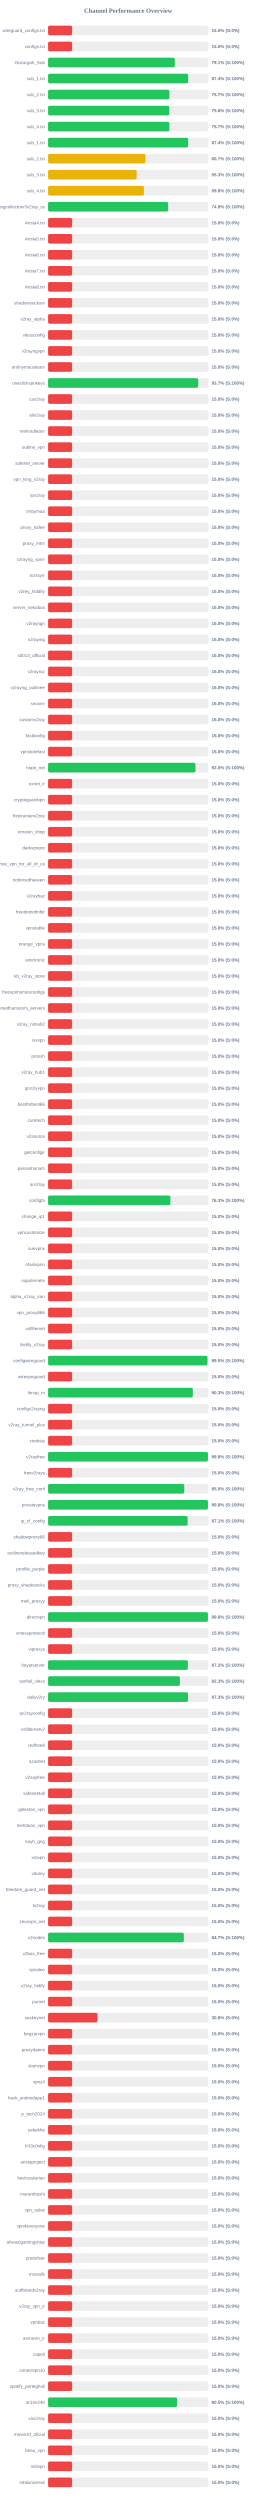
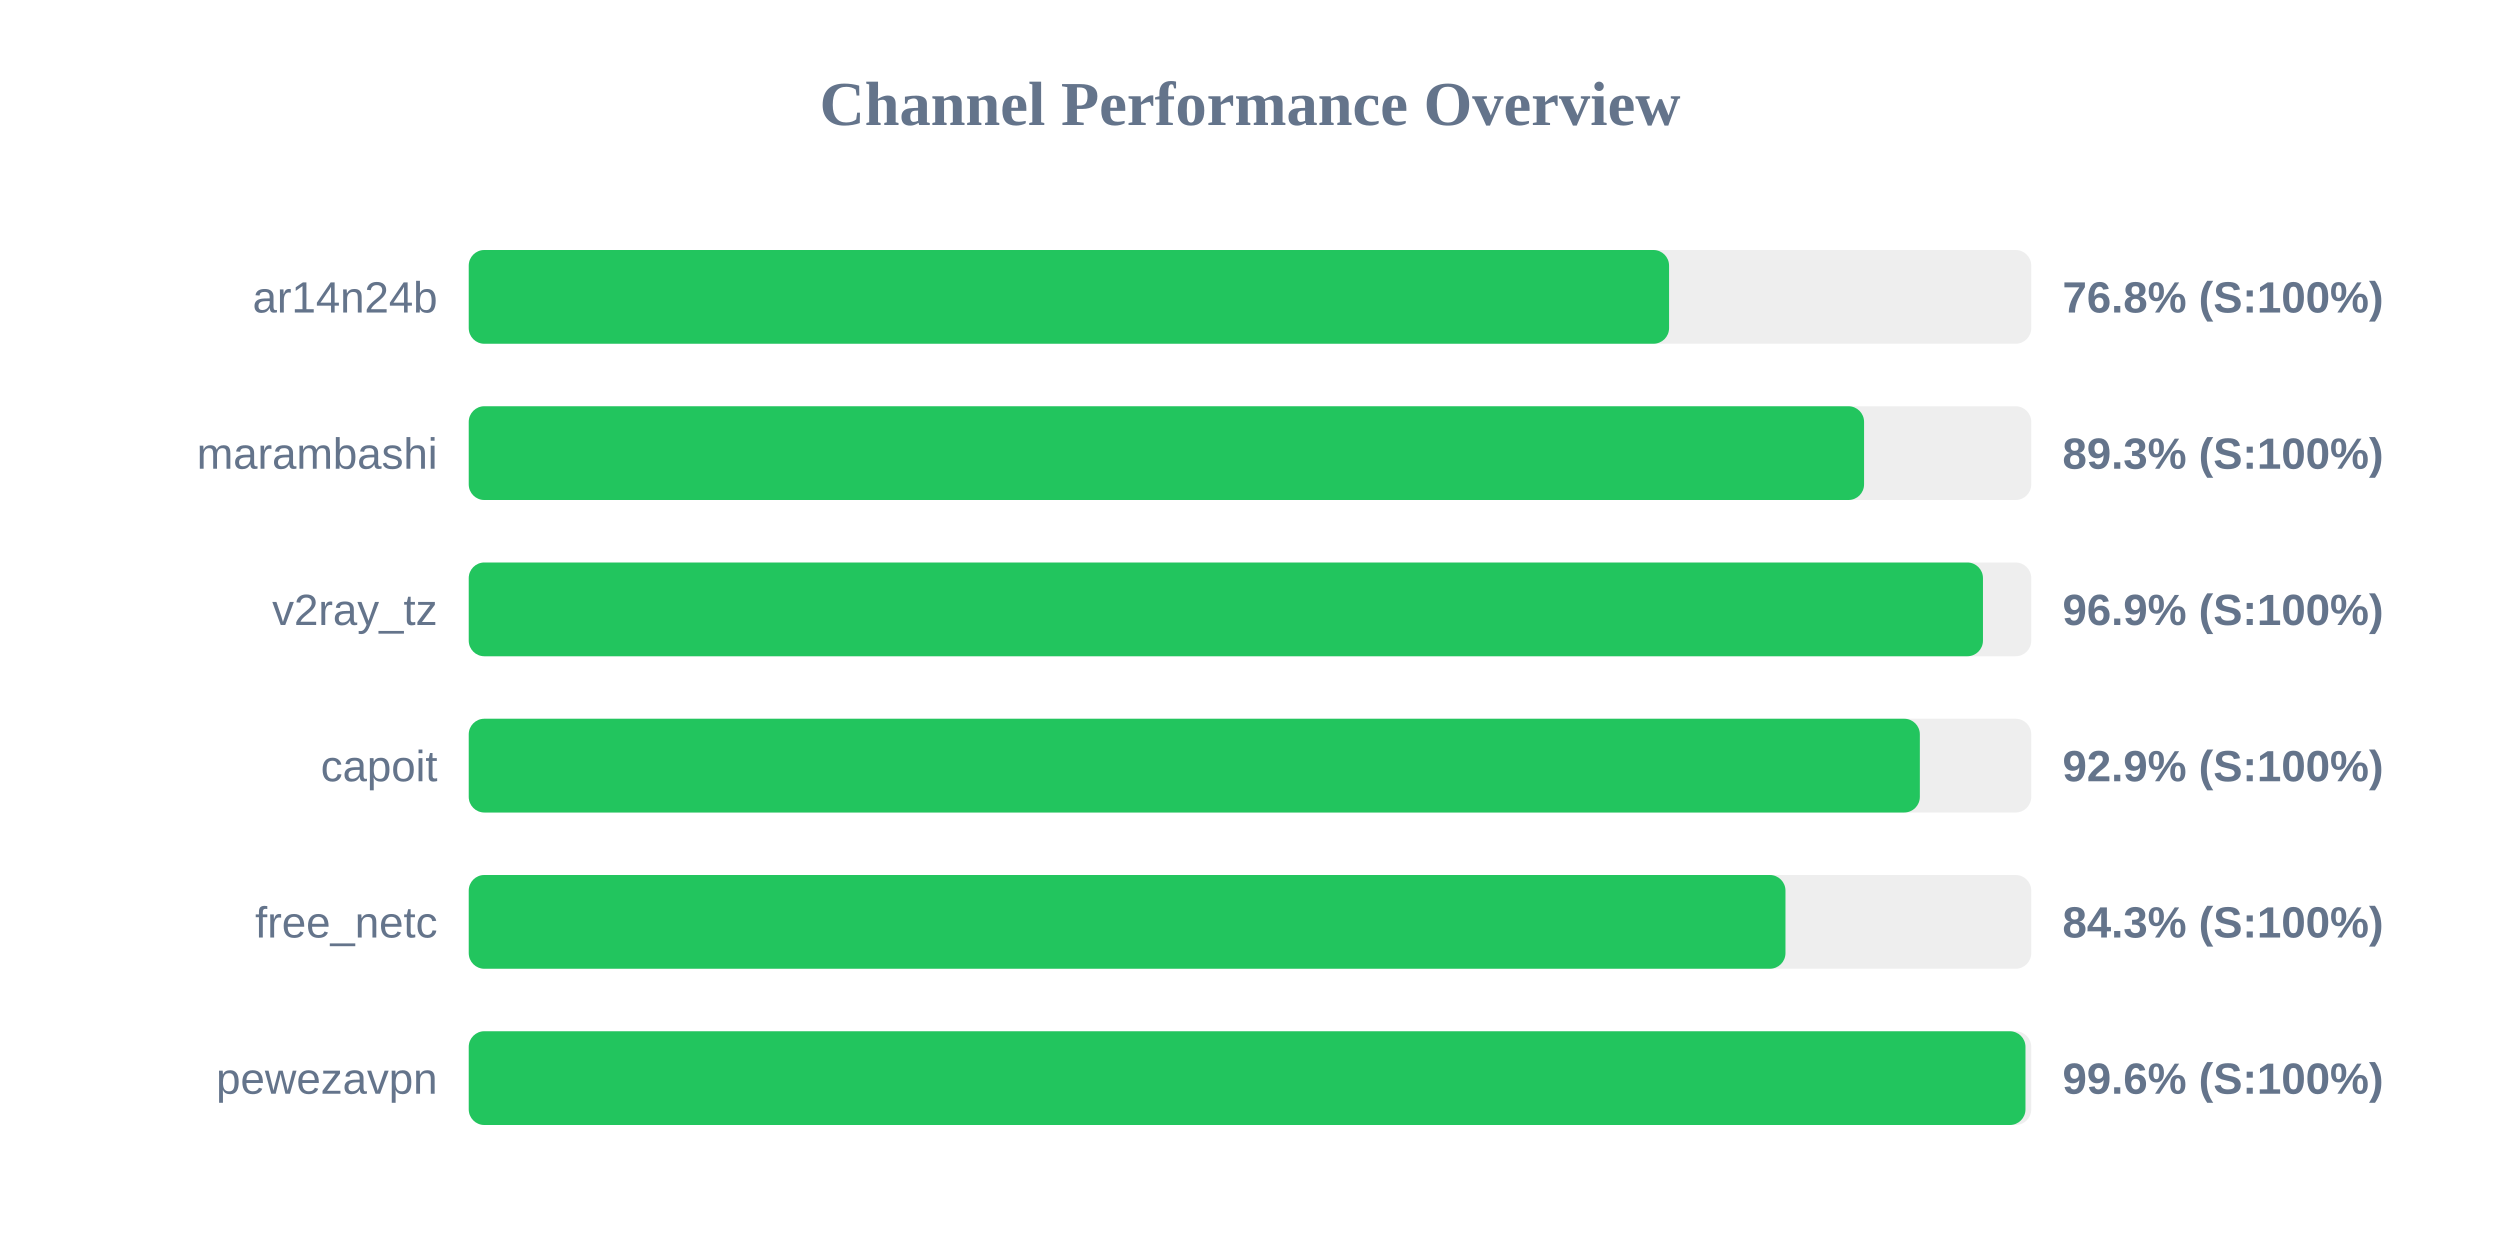
- <svg xmlns="http://www.w3.org/2000/svg" width="800" height="7800" version="1.1">
+ <svg xmlns="http://www.w3.org/2000/svg" width="800" height="400" version="1.1">
  <style>
        .row { font: 14px Arial; fill: #64748b; }
        .score { font: bold 14px Arial; fill: #64748b; }
    </style>
  <text x="400" y="40" text-anchor="middle" font-size="20px" font-weight="bold" fill="#64748b">Channel Performance Overview</text>
  <rect x="150" y="80" width="500" height="30" fill="#eee" rx="5" />
-   <rect x="150" y="80" width="75.0" height="30" fill="#ef4444" rx="5" />
-   <text x="140" y="100" text-anchor="end" class="row">wireguard_configs.txt</text>
-   <text x="660" y="100" text-anchor="start" class="score">15.0% (S:0%)</text>
+   <rect x="150" y="80" width="384.1" height="30" fill="#22c55e" rx="5" />
+   <text x="140" y="100" text-anchor="end" class="row">ar14n24b</text>
+   <text x="660" y="100" text-anchor="start" class="score">76.8% (S:100%)</text>
  <rect x="150" y="130" width="500" height="30" fill="#eee" rx="5" />
-   <rect x="150" y="130" width="75.0" height="30" fill="#ef4444" rx="5" />
-   <text x="140" y="150" text-anchor="end" class="row">configs.txt</text>
-   <text x="660" y="150" text-anchor="start" class="score">15.0% (S:0%)</text>
+   <rect x="150" y="130" width="446.5" height="30" fill="#22c55e" rx="5" />
+   <text x="140" y="150" text-anchor="end" class="row">marambashi</text>
+   <text x="660" y="150" text-anchor="start" class="score">89.3% (S:100%)</text>
  <rect x="150" y="180" width="500" height="30" fill="#eee" rx="5" />
-   <rect x="150" y="180" width="395.4" height="30" fill="#22c55e" rx="5" />
-   <text x="140" y="200" text-anchor="end" class="row">Gozargah_Sub</text>
-   <text x="660" y="200" text-anchor="start" class="score">79.1% (S:100%)</text>
+   <rect x="150" y="180" width="484.55" height="30" fill="#22c55e" rx="5" />
+   <text x="140" y="200" text-anchor="end" class="row">v2ray_tz</text>
+   <text x="660" y="200" text-anchor="start" class="score">96.9% (S:100%)</text>
  <rect x="150" y="230" width="500" height="30" fill="#eee" rx="5" />
-   <rect x="150" y="230" width="437.1" height="30" fill="#22c55e" rx="5" />
-   <text x="140" y="250" text-anchor="end" class="row">sub_1.txt</text>
-   <text x="660" y="250" text-anchor="start" class="score">87.4% (S:100%)</text>
+   <rect x="150" y="230" width="464.35" height="30" fill="#22c55e" rx="5" />
+   <text x="140" y="250" text-anchor="end" class="row">capoit</text>
+   <text x="660" y="250" text-anchor="start" class="score">92.9% (S:100%)</text>
  <rect x="150" y="280" width="500" height="30" fill="#eee" rx="5" />
-   <rect x="150" y="280" width="378.45" height="30" fill="#22c55e" rx="5" />
-   <text x="140" y="300" text-anchor="end" class="row">sub_2.txt</text>
-   <text x="660" y="300" text-anchor="start" class="score">75.7% (S:100%)</text>
+   <rect x="150" y="280" width="421.35" height="30" fill="#22c55e" rx="5" />
+   <text x="140" y="300" text-anchor="end" class="row">free_netc</text>
+   <text x="660" y="300" text-anchor="start" class="score">84.3% (S:100%)</text>
  <rect x="150" y="330" width="500" height="30" fill="#eee" rx="5" />
-   <rect x="150" y="330" width="378.05" height="30" fill="#22c55e" rx="5" />
-   <text x="140" y="350" text-anchor="end" class="row">sub_3.txt</text>
-   <text x="660" y="350" text-anchor="start" class="score">75.6% (S:100%)</text>
-   <rect x="150" y="380" width="500" height="30" fill="#eee" rx="5" />
-   <rect x="150" y="380" width="378.45" height="30" fill="#22c55e" rx="5" />
-   <text x="140" y="400" text-anchor="end" class="row">sub_4.txt</text>
-   <text x="660" y="400" text-anchor="start" class="score">75.7% (S:100%)</text>
-   <rect x="150" y="430" width="500" height="30" fill="#eee" rx="5" />
-   <rect x="150" y="430" width="437.15" height="30" fill="#22c55e" rx="5" />
-   <text x="140" y="450" text-anchor="end" class="row">sub_1.txt</text>
-   <text x="660" y="450" text-anchor="start" class="score">87.4% (S:100%)</text>
-   <rect x="150" y="480" width="500" height="30" fill="#eee" rx="5" />
-   <rect x="150" y="480" width="303.7" height="30" fill="#eab308" rx="5" />
-   <text x="140" y="500" text-anchor="end" class="row">sub_2.txt</text>
-   <text x="660" y="500" text-anchor="start" class="score">60.7% (S:100%)</text>
-   <rect x="150" y="530" width="500" height="30" fill="#eee" rx="5" />
-   <rect x="150" y="530" width="276.4" height="30" fill="#eab308" rx="5" />
-   <text x="140" y="550" text-anchor="end" class="row">sub_3.txt</text>
-   <text x="660" y="550" text-anchor="start" class="score">55.3% (S:100%)</text>
-   <rect x="150" y="580" width="500" height="30" fill="#eee" rx="5" />
-   <rect x="150" y="580" width="299.05" height="30" fill="#eab308" rx="5" />
-   <text x="140" y="600" text-anchor="end" class="row">sub_4.txt</text>
-   <text x="660" y="600" text-anchor="start" class="score">59.8% (S:100%)</text>
-   <rect x="150" y="630" width="500" height="30" fill="#eee" rx="5" />
-   <rect x="150" y="630" width="374.7" height="30" fill="#22c55e" rx="5" />
-   <text x="140" y="650" text-anchor="end" class="row">kayhgngcollectorv3v2ray_ss</text>
-   <text x="660" y="650" text-anchor="start" class="score">74.9% (S:100%)</text>
-   <rect x="150" y="680" width="500" height="30" fill="#eee" rx="5" />
-   <rect x="150" y="680" width="75.0" height="30" fill="#ef4444" rx="5" />
-   <text x="140" y="700" text-anchor="end" class="row">Arista4.txt</text>
-   <text x="660" y="700" text-anchor="start" class="score">15.0% (S:0%)</text>
-   <rect x="150" y="730" width="500" height="30" fill="#eee" rx="5" />
-   <rect x="150" y="730" width="75.0" height="30" fill="#ef4444" rx="5" />
-   <text x="140" y="750" text-anchor="end" class="row">Arista5.txt</text>
-   <text x="660" y="750" text-anchor="start" class="score">15.0% (S:0%)</text>
-   <rect x="150" y="780" width="500" height="30" fill="#eee" rx="5" />
-   <rect x="150" y="780" width="75.0" height="30" fill="#ef4444" rx="5" />
-   <text x="140" y="800" text-anchor="end" class="row">Arista6.txt</text>
-   <text x="660" y="800" text-anchor="start" class="score">15.0% (S:0%)</text>
-   <rect x="150" y="830" width="500" height="30" fill="#eee" rx="5" />
-   <rect x="150" y="830" width="75.0" height="30" fill="#ef4444" rx="5" />
-   <text x="140" y="850" text-anchor="end" class="row">Arista7.txt</text>
-   <text x="660" y="850" text-anchor="start" class="score">15.0% (S:0%)</text>
-   <rect x="150" y="880" width="500" height="30" fill="#eee" rx="5" />
-   <rect x="150" y="880" width="75.0" height="30" fill="#ef4444" rx="5" />
-   <text x="140" y="900" text-anchor="end" class="row">Arista8.txt</text>
-   <text x="660" y="900" text-anchor="start" class="score">15.0% (S:0%)</text>
-   <rect x="150" y="930" width="500" height="30" fill="#eee" rx="5" />
-   <rect x="150" y="930" width="75.0" height="30" fill="#ef4444" rx="5" />
-   <text x="140" y="950" text-anchor="end" class="row">shadowsocksm</text>
-   <text x="660" y="950" text-anchor="start" class="score">15.0% (S:0%)</text>
-   <rect x="150" y="980" width="500" height="30" fill="#eee" rx="5" />
-   <rect x="150" y="980" width="75.0" height="30" fill="#ef4444" rx="5" />
-   <text x="140" y="1000" text-anchor="end" class="row">v2ray_alpha</text>
-   <text x="660" y="1000" text-anchor="start" class="score">15.0% (S:0%)</text>
-   <rect x="150" y="1030" width="500" height="30" fill="#eee" rx="5" />
-   <rect x="150" y="1030" width="75.0" height="30" fill="#ef4444" rx="5" />
-   <text x="140" y="1050" text-anchor="end" class="row">vlessconfig</text>
-   <text x="660" y="1050" text-anchor="start" class="score">15.0% (S:0%)</text>
-   <rect x="150" y="1080" width="500" height="30" fill="#eee" rx="5" />
-   <rect x="150" y="1080" width="75.0" height="30" fill="#ef4444" rx="5" />
-   <text x="140" y="1100" text-anchor="end" class="row">v2rayngvpn</text>
-   <text x="660" y="1100" text-anchor="start" class="score">15.0% (S:0%)</text>
-   <rect x="150" y="1130" width="500" height="30" fill="#eee" rx="5" />
-   <rect x="150" y="1130" width="75.0" height="30" fill="#ef4444" rx="5" />
-   <text x="140" y="1150" text-anchor="end" class="row">an0nymousteam</text>
-   <text x="660" y="1150" text-anchor="start" class="score">15.0% (S:0%)</text>
-   <rect x="150" y="1180" width="500" height="30" fill="#eee" rx="5" />
-   <rect x="150" y="1180" width="468.45" height="30" fill="#22c55e" rx="5" />
-   <text x="140" y="1200" text-anchor="end" class="row">oneclickvpnkeys</text>
-   <text x="660" y="1200" text-anchor="start" class="score">93.7% (S:100%)</text>
-   <rect x="150" y="1230" width="500" height="30" fill="#eee" rx="5" />
-   <rect x="150" y="1230" width="75.0" height="30" fill="#ef4444" rx="5" />
-   <text x="140" y="1250" text-anchor="end" class="row">cav2ray</text>
-   <text x="660" y="1250" text-anchor="start" class="score">15.0% (S:0%)</text>
-   <rect x="150" y="1280" width="500" height="30" fill="#eee" rx="5" />
-   <rect x="150" y="1280" width="75.0" height="30" fill="#ef4444" rx="5" />
-   <text x="140" y="1300" text-anchor="end" class="row">eliv2ray</text>
-   <text x="660" y="1300" text-anchor="start" class="score">15.0% (S:0%)</text>
-   <rect x="150" y="1330" width="500" height="30" fill="#eee" rx="5" />
-   <rect x="150" y="1330" width="75.0" height="30" fill="#ef4444" rx="5" />
-   <text x="140" y="1350" text-anchor="end" class="row">mehradlearn</text>
-   <text x="660" y="1350" text-anchor="start" class="score">15.0% (S:0%)</text>
-   <rect x="150" y="1380" width="500" height="30" fill="#eee" rx="5" />
-   <rect x="150" y="1380" width="75.0" height="30" fill="#ef4444" rx="5" />
-   <text x="140" y="1400" text-anchor="end" class="row">outline_vpn</text>
-   <text x="660" y="1400" text-anchor="start" class="score">15.0% (S:0%)</text>
-   <rect x="150" y="1430" width="500" height="30" fill="#eee" rx="5" />
-   <rect x="150" y="1430" width="75.0" height="30" fill="#ef4444" rx="5" />
-   <text x="140" y="1450" text-anchor="end" class="row">safenet_server</text>
-   <text x="660" y="1450" text-anchor="start" class="score">15.0% (S:0%)</text>
-   <rect x="150" y="1480" width="500" height="30" fill="#eee" rx="5" />
-   <rect x="150" y="1480" width="75.0" height="30" fill="#ef4444" rx="5" />
-   <text x="140" y="1500" text-anchor="end" class="row">vpn_king_v2ray</text>
-   <text x="660" y="1500" text-anchor="start" class="score">15.0% (S:0%)</text>
-   <rect x="150" y="1530" width="500" height="30" fill="#eee" rx="5" />
-   <rect x="150" y="1530" width="75.0" height="30" fill="#ef4444" rx="5" />
-   <text x="140" y="1550" text-anchor="end" class="row">ipv2ray</text>
-   <text x="660" y="1550" text-anchor="start" class="score">15.0% (S:0%)</text>
-   <rect x="150" y="1580" width="500" height="30" fill="#eee" rx="5" />
-   <rect x="150" y="1580" width="75.0" height="30" fill="#ef4444" rx="5" />
-   <text x="140" y="1600" text-anchor="end" class="row">lrnbymaa</text>
-   <text x="660" y="1600" text-anchor="start" class="score">15.0% (S:0%)</text>
-   <rect x="150" y="1630" width="500" height="30" fill="#eee" rx="5" />
-   <rect x="150" y="1630" width="75.0" height="30" fill="#ef4444" rx="5" />
-   <text x="140" y="1650" text-anchor="end" class="row">proxy_kafee</text>
-   <text x="660" y="1650" text-anchor="start" class="score">15.0% (S:0%)</text>
-   <rect x="150" y="1680" width="500" height="30" fill="#eee" rx="5" />
-   <rect x="150" y="1680" width="75.0" height="30" fill="#ef4444" rx="5" />
-   <text x="140" y="1700" text-anchor="end" class="row">proxy_mtm</text>
-   <text x="660" y="1700" text-anchor="start" class="score">15.0% (S:0%)</text>
-   <rect x="150" y="1730" width="500" height="30" fill="#eee" rx="5" />
-   <rect x="150" y="1730" width="75.0" height="30" fill="#ef4444" rx="5" />
-   <text x="140" y="1750" text-anchor="end" class="row">v2rayng_vpnn</text>
-   <text x="660" y="1750" text-anchor="start" class="score">15.0% (S:0%)</text>
-   <rect x="150" y="1780" width="500" height="30" fill="#eee" rx="5" />
-   <rect x="150" y="1780" width="75.0" height="30" fill="#ef4444" rx="5" />
-   <text x="140" y="1800" text-anchor="end" class="row">tv2rayrr</text>
-   <text x="660" y="1800" text-anchor="start" class="score">15.0% (S:0%)</text>
-   <rect x="150" y="1830" width="500" height="30" fill="#eee" rx="5" />
-   <rect x="150" y="1830" width="75.0" height="30" fill="#ef4444" rx="5" />
-   <text x="140" y="1850" text-anchor="end" class="row">v2rey_hiddify</text>
-   <text x="660" y="1850" text-anchor="start" class="score">15.0% (S:0%)</text>
-   <rect x="150" y="1880" width="500" height="30" fill="#eee" rx="5" />
-   <rect x="150" y="1880" width="75.0" height="30" fill="#ef4444" rx="5" />
-   <text x="140" y="1900" text-anchor="end" class="row">server_nekobox</text>
-   <text x="660" y="1900" text-anchor="start" class="score">15.0% (S:0%)</text>
-   <rect x="150" y="1930" width="500" height="30" fill="#eee" rx="5" />
-   <rect x="150" y="1930" width="75.0" height="30" fill="#ef4444" rx="5" />
-   <text x="140" y="1950" text-anchor="end" class="row">v2rayngn</text>
-   <text x="660" y="1950" text-anchor="start" class="score">15.0% (S:0%)</text>
-   <rect x="150" y="1980" width="500" height="30" fill="#eee" rx="5" />
-   <rect x="150" y="1980" width="75.0" height="30" fill="#ef4444" rx="5" />
-   <text x="140" y="2000" text-anchor="end" class="row">v2raying</text>
-   <text x="660" y="2000" text-anchor="start" class="score">15.0% (S:0%)</text>
-   <rect x="150" y="2030" width="500" height="30" fill="#eee" rx="5" />
-   <rect x="150" y="2030" width="75.0" height="30" fill="#ef4444" rx="5" />
-   <text x="140" y="2050" text-anchor="end" class="row">s0013_official</text>
-   <text x="660" y="2050" text-anchor="start" class="score">15.0% (S:0%)</text>
-   <rect x="150" y="2080" width="500" height="30" fill="#eee" rx="5" />
-   <rect x="150" y="2080" width="75.0" height="30" fill="#ef4444" rx="5" />
-   <text x="140" y="2100" text-anchor="end" class="row">v2rayroz</text>
-   <text x="660" y="2100" text-anchor="start" class="score">15.0% (S:0%)</text>
-   <rect x="150" y="2130" width="500" height="30" fill="#eee" rx="5" />
-   <rect x="150" y="2130" width="75.0" height="30" fill="#ef4444" rx="5" />
-   <text x="140" y="2150" text-anchor="end" class="row">v2rayng_outlinee</text>
-   <text x="660" y="2150" text-anchor="start" class="score">15.0% (S:0%)</text>
-   <rect x="150" y="2180" width="500" height="30" fill="#eee" rx="5" />
-   <rect x="150" y="2180" width="75.0" height="30" fill="#ef4444" rx="5" />
-   <text x="140" y="2200" text-anchor="end" class="row">sinavm</text>
-   <text x="660" y="2200" text-anchor="start" class="score">15.0% (S:0%)</text>
-   <rect x="150" y="2230" width="500" height="30" fill="#eee" rx="5" />
-   <rect x="150" y="2230" width="75.0" height="30" fill="#ef4444" rx="5" />
-   <text x="140" y="2250" text-anchor="end" class="row">customv2ray</text>
-   <text x="660" y="2250" text-anchor="start" class="score">15.0% (S:0%)</text>
-   <rect x="150" y="2280" width="500" height="30" fill="#eee" rx="5" />
-   <rect x="150" y="2280" width="75.0" height="30" fill="#ef4444" rx="5" />
-   <text x="140" y="2300" text-anchor="end" class="row">fastkanfig</text>
-   <text x="660" y="2300" text-anchor="start" class="score">15.0% (S:0%)</text>
-   <rect x="150" y="2330" width="500" height="30" fill="#eee" rx="5" />
-   <rect x="150" y="2330" width="75.0" height="30" fill="#ef4444" rx="5" />
-   <text x="140" y="2350" text-anchor="end" class="row">vpnstorefast</text>
-   <text x="660" y="2350" text-anchor="start" class="score">15.0% (S:0%)</text>
-   <rect x="150" y="2380" width="500" height="30" fill="#eee" rx="5" />
-   <rect x="150" y="2380" width="459.8" height="30" fill="#22c55e" rx="5" />
-   <text x="140" y="2400" text-anchor="end" class="row">hope_net</text>
-   <text x="660" y="2400" text-anchor="start" class="score">92.0% (S:100%)</text>
-   <rect x="150" y="2430" width="500" height="30" fill="#eee" rx="5" />
-   <rect x="150" y="2430" width="75.0" height="30" fill="#ef4444" rx="5" />
-   <text x="140" y="2450" text-anchor="end" class="row">oxnet_ir</text>
-   <text x="660" y="2450" text-anchor="start" class="score">15.0% (S:0%)</text>
-   <rect x="150" y="2480" width="500" height="30" fill="#eee" rx="5" />
-   <rect x="150" y="2480" width="75.0" height="30" fill="#ef4444" rx="5" />
-   <text x="140" y="2500" text-anchor="end" class="row">cryptoguardvpn</text>
-   <text x="660" y="2500" text-anchor="start" class="score">15.0% (S:0%)</text>
-   <rect x="150" y="2530" width="500" height="30" fill="#eee" rx="5" />
-   <rect x="150" y="2530" width="75.0" height="30" fill="#ef4444" rx="5" />
-   <text x="140" y="2550" text-anchor="end" class="row">freeiranianv2rey</text>
-   <text x="660" y="2550" text-anchor="start" class="score">15.0% (S:0%)</text>
-   <rect x="150" y="2580" width="500" height="30" fill="#eee" rx="5" />
-   <rect x="150" y="2580" width="75.0" height="30" fill="#ef4444" rx="5" />
-   <text x="140" y="2600" text-anchor="end" class="row">ernoxin_shop</text>
-   <text x="660" y="2600" text-anchor="start" class="score">15.0% (S:0%)</text>
-   <rect x="150" y="2630" width="500" height="30" fill="#eee" rx="5" />
-   <rect x="150" y="2630" width="75.0" height="30" fill="#ef4444" rx="5" />
-   <text x="140" y="2650" text-anchor="end" class="row">darkvpnpro</text>
-   <text x="660" y="2650" text-anchor="start" class="score">15.0% (S:0%)</text>
-   <rect x="150" y="2680" width="500" height="30" fill="#eee" rx="5" />
-   <rect x="150" y="2680" width="75.0" height="30" fill="#ef4444" rx="5" />
-   <text x="140" y="2700" text-anchor="end" class="row">free_vpn_for_all_of_us</text>
-   <text x="660" y="2700" text-anchor="start" class="score">15.0% (S:0%)</text>
-   <rect x="150" y="2730" width="500" height="30" fill="#eee" rx="5" />
-   <rect x="150" y="2730" width="75.0" height="30" fill="#ef4444" rx="5" />
-   <text x="140" y="2750" text-anchor="end" class="row">noforcedheaven</text>
-   <text x="660" y="2750" text-anchor="start" class="score">15.0% (S:0%)</text>
-   <rect x="150" y="2780" width="500" height="30" fill="#eee" rx="5" />
-   <rect x="150" y="2780" width="75.0" height="30" fill="#ef4444" rx="5" />
-   <text x="140" y="2800" text-anchor="end" class="row">v2raybaz</text>
-   <text x="660" y="2800" text-anchor="start" class="score">15.0% (S:0%)</text>
-   <rect x="150" y="2830" width="500" height="30" fill="#eee" rx="5" />
-   <rect x="150" y="2830" width="75.0" height="30" fill="#ef4444" rx="5" />
-   <text x="140" y="2850" text-anchor="end" class="row">freedomofinfor</text>
-   <text x="660" y="2850" text-anchor="start" class="score">15.0% (S:0%)</text>
-   <rect x="150" y="2880" width="500" height="30" fill="#eee" rx="5" />
-   <rect x="150" y="2880" width="75.0" height="30" fill="#ef4444" rx="5" />
-   <text x="140" y="2900" text-anchor="end" class="row">vpnstable</text>
-   <text x="660" y="2900" text-anchor="start" class="score">15.0% (S:0%)</text>
-   <rect x="150" y="2930" width="500" height="30" fill="#eee" rx="5" />
-   <rect x="150" y="2930" width="75.0" height="30" fill="#ef4444" rx="5" />
-   <text x="140" y="2950" text-anchor="end" class="row">orange_vpns</text>
-   <text x="660" y="2950" text-anchor="start" class="score">15.0% (S:0%)</text>
-   <rect x="150" y="2980" width="500" height="30" fill="#eee" rx="5" />
-   <rect x="150" y="2980" width="75.0" height="30" fill="#ef4444" rx="5" />
-   <text x="140" y="3000" text-anchor="end" class="row">amirtronic</text>
-   <text x="660" y="3000" text-anchor="start" class="score">15.0% (S:0%)</text>
-   <rect x="150" y="3030" width="500" height="30" fill="#eee" rx="5" />
-   <rect x="150" y="3030" width="75.0" height="30" fill="#ef4444" rx="5" />
-   <text x="140" y="3050" text-anchor="end" class="row">kb_v2ray_store</text>
-   <text x="660" y="3050" text-anchor="start" class="score">15.0% (S:0%)</text>
-   <rect x="150" y="3080" width="500" height="30" fill="#eee" rx="5" />
-   <rect x="150" y="3080" width="75.0" height="30" fill="#ef4444" rx="5" />
-   <text x="140" y="3100" text-anchor="end" class="row">freevpnhomesconfigs</text>
-   <text x="660" y="3100" text-anchor="start" class="score">15.0% (S:0%)</text>
-   <rect x="150" y="3130" width="500" height="30" fill="#eee" rx="5" />
-   <rect x="150" y="3130" width="75.0" height="30" fill="#ef4444" rx="5" />
-   <text x="140" y="3150" text-anchor="end" class="row">ahmedhamoomi_servers</text>
-   <text x="660" y="3150" text-anchor="start" class="score">15.0% (S:0%)</text>
-   <rect x="150" y="3180" width="500" height="30" fill="#eee" rx="5" />
-   <rect x="150" y="3180" width="75.0" height="30" fill="#ef4444" rx="5" />
-   <text x="140" y="3200" text-anchor="end" class="row">v2ray_nima02</text>
-   <text x="660" y="3200" text-anchor="start" class="score">15.0% (S:0%)</text>
-   <rect x="150" y="3230" width="500" height="30" fill="#eee" rx="5" />
-   <rect x="150" y="3230" width="75.0" height="30" fill="#ef4444" rx="5" />
-   <text x="140" y="3250" text-anchor="end" class="row">isvvpn</text>
-   <text x="660" y="3250" text-anchor="start" class="score">15.0% (S:0%)</text>
-   <rect x="150" y="3280" width="500" height="30" fill="#eee" rx="5" />
-   <rect x="150" y="3280" width="75.0" height="30" fill="#ef4444" rx="5" />
-   <text x="140" y="3300" text-anchor="end" class="row">prossh</text>
-   <text x="660" y="3300" text-anchor="start" class="score">15.0% (S:0%)</text>
-   <rect x="150" y="3330" width="500" height="30" fill="#eee" rx="5" />
-   <rect x="150" y="3330" width="75.0" height="30" fill="#ef4444" rx="5" />
-   <text x="140" y="3350" text-anchor="end" class="row">v2ray_hub1</text>
-   <text x="660" y="3350" text-anchor="start" class="score">15.0% (S:0%)</text>
-   <rect x="150" y="3380" width="500" height="30" fill="#eee" rx="5" />
-   <rect x="150" y="3380" width="75.0" height="30" fill="#ef4444" rx="5" />
-   <text x="140" y="3400" text-anchor="end" class="row">grizzlyvpn</text>
-   <text x="660" y="3400" text-anchor="start" class="score">15.0% (S:0%)</text>
-   <rect x="150" y="3430" width="500" height="30" fill="#eee" rx="5" />
-   <rect x="150" y="3430" width="75.0" height="30" fill="#ef4444" rx="5" />
-   <text x="140" y="3450" text-anchor="end" class="row">bestforbest66</text>
-   <text x="660" y="3450" text-anchor="start" class="score">15.0% (S:0%)</text>
-   <rect x="150" y="3480" width="500" height="30" fill="#eee" rx="5" />
-   <rect x="150" y="3480" width="75.0" height="30" fill="#ef4444" rx="5" />
-   <text x="140" y="3500" text-anchor="end" class="row">curetech</text>
-   <text x="660" y="3500" text-anchor="start" class="score">15.0% (S:0%)</text>
-   <rect x="150" y="3530" width="500" height="30" fill="#eee" rx="5" />
-   <rect x="150" y="3530" width="75.0" height="30" fill="#ef4444" rx="5" />
-   <text x="140" y="3550" text-anchor="end" class="row">v2source</text>
-   <text x="660" y="3550" text-anchor="start" class="score">15.0% (S:0%)</text>
-   <rect x="150" y="3580" width="500" height="30" fill="#eee" rx="5" />
-   <rect x="150" y="3580" width="75.0" height="30" fill="#ef4444" rx="5" />
-   <text x="140" y="3600" text-anchor="end" class="row">getconfigir</text>
-   <text x="660" y="3600" text-anchor="start" class="score">15.0% (S:0%)</text>
-   <rect x="150" y="3630" width="500" height="30" fill="#eee" rx="5" />
-   <rect x="150" y="3630" width="75.0" height="30" fill="#ef4444" rx="5" />
-   <text x="140" y="3650" text-anchor="end" class="row">parsashonam</text>
-   <text x="660" y="3650" text-anchor="start" class="score">15.0% (S:0%)</text>
-   <rect x="150" y="3680" width="500" height="30" fill="#eee" rx="5" />
-   <rect x="150" y="3680" width="75.0" height="30" fill="#ef4444" rx="5" />
-   <text x="140" y="3700" text-anchor="end" class="row">arv2ray</text>
-   <text x="660" y="3700" text-anchor="start" class="score">15.0% (S:0%)</text>
-   <rect x="150" y="3730" width="500" height="30" fill="#eee" rx="5" />
-   <rect x="150" y="3730" width="381.65" height="30" fill="#22c55e" rx="5" />
-   <text x="140" y="3750" text-anchor="end" class="row">configfa</text>
-   <text x="660" y="3750" text-anchor="start" class="score">76.3% (S:100%)</text>
-   <rect x="150" y="3780" width="500" height="30" fill="#eee" rx="5" />
-   <rect x="150" y="3780" width="75.0" height="30" fill="#ef4444" rx="5" />
-   <text x="140" y="3800" text-anchor="end" class="row">change_ip1</text>
-   <text x="660" y="3800" text-anchor="start" class="score">15.0% (S:0%)</text>
-   <rect x="150" y="3830" width="500" height="30" fill="#eee" rx="5" />
-   <rect x="150" y="3830" width="75.0" height="30" fill="#ef4444" rx="5" />
-   <text x="140" y="3850" text-anchor="end" class="row">vpncustomize</text>
-   <text x="660" y="3850" text-anchor="start" class="score">15.0% (S:0%)</text>
-   <rect x="150" y="3880" width="500" height="30" fill="#eee" rx="5" />
-   <rect x="150" y="3880" width="75.0" height="30" fill="#ef4444" rx="5" />
-   <text x="140" y="3900" text-anchor="end" class="row">suevpnx</text>
-   <text x="660" y="3900" text-anchor="start" class="score">15.0% (S:0%)</text>
-   <rect x="150" y="3930" width="500" height="30" fill="#eee" rx="5" />
-   <rect x="150" y="3930" width="75.0" height="30" fill="#ef4444" rx="5" />
-   <text x="140" y="3950" text-anchor="end" class="row">nfastvpnn</text>
-   <text x="660" y="3950" text-anchor="start" class="score">15.0% (S:0%)</text>
-   <rect x="150" y="3980" width="500" height="30" fill="#eee" rx="5" />
-   <rect x="150" y="3980" width="75.0" height="30" fill="#ef4444" rx="5" />
-   <text x="140" y="4000" text-anchor="end" class="row">napsternetv</text>
-   <text x="660" y="4000" text-anchor="start" class="score">15.0% (S:0%)</text>
-   <rect x="150" y="4030" width="500" height="30" fill="#eee" rx="5" />
-   <rect x="150" y="4030" width="75.0" height="30" fill="#ef4444" rx="5" />
-   <text x="140" y="4050" text-anchor="end" class="row">alpha_v2ray_iran</text>
-   <text x="660" y="4050" text-anchor="start" class="score">15.0% (S:0%)</text>
-   <rect x="150" y="4080" width="500" height="30" fill="#eee" rx="5" />
-   <rect x="150" y="4080" width="75.0" height="30" fill="#ef4444" rx="5" />
-   <text x="140" y="4100" text-anchor="end" class="row">vpn_proxy666</text>
-   <text x="660" y="4100" text-anchor="start" class="score">15.0% (S:0%)</text>
-   <rect x="150" y="4130" width="500" height="30" fill="#eee" rx="5" />
-   <rect x="150" y="4130" width="75.0" height="30" fill="#ef4444" rx="5" />
-   <text x="140" y="4150" text-anchor="end" class="row">xsfilternet</text>
-   <text x="660" y="4150" text-anchor="start" class="score">15.0% (S:0%)</text>
-   <rect x="150" y="4180" width="500" height="30" fill="#eee" rx="5" />
-   <rect x="150" y="4180" width="75.0" height="30" fill="#ef4444" rx="5" />
-   <text x="140" y="4200" text-anchor="end" class="row">hiidify_v2ray</text>
-   <text x="660" y="4200" text-anchor="start" class="score">15.0% (S:0%)</text>
-   <rect x="150" y="4230" width="500" height="30" fill="#eee" rx="5" />
-   <rect x="150" y="4230" width="497.25" height="30" fill="#22c55e" rx="5" />
-   <text x="140" y="4250" text-anchor="end" class="row">configwireguard</text>
-   <text x="660" y="4250" text-anchor="start" class="score">99.5% (S:100%)</text>
-   <rect x="150" y="4280" width="500" height="30" fill="#eee" rx="5" />
-   <rect x="150" y="4280" width="75.0" height="30" fill="#ef4444" rx="5" />
-   <text x="140" y="4300" text-anchor="end" class="row">wirevpnguard</text>
-   <text x="660" y="4300" text-anchor="start" class="score">15.0% (S:0%)</text>
-   <rect x="150" y="4330" width="500" height="30" fill="#eee" rx="5" />
-   <rect x="150" y="4330" width="451.7" height="30" fill="#22c55e" rx="5" />
-   <text x="140" y="4350" text-anchor="end" class="row">lonup_m</text>
-   <text x="660" y="4350" text-anchor="start" class="score">90.3% (S:100%)</text>
-   <rect x="150" y="4380" width="500" height="30" fill="#eee" rx="5" />
-   <rect x="150" y="4380" width="75.0" height="30" fill="#ef4444" rx="5" />
-   <text x="140" y="4400" text-anchor="end" class="row">configv2rayng</text>
-   <text x="660" y="4400" text-anchor="start" class="score">15.0% (S:0%)</text>
-   <rect x="150" y="4430" width="500" height="30" fill="#eee" rx="5" />
-   <rect x="150" y="4430" width="75.0" height="30" fill="#ef4444" rx="5" />
-   <text x="140" y="4450" text-anchor="end" class="row">v2ray_tunnel_plus</text>
-   <text x="660" y="4450" text-anchor="start" class="score">15.0% (S:0%)</text>
-   <rect x="150" y="4480" width="500" height="30" fill="#eee" rx="5" />
-   <rect x="150" y="4480" width="75.0" height="30" fill="#ef4444" rx="5" />
-   <text x="140" y="4500" text-anchor="end" class="row">cookvip</text>
-   <text x="660" y="4500" text-anchor="start" class="score">15.0% (S:0%)</text>
-   <rect x="150" y="4530" width="500" height="30" fill="#eee" rx="5" />
-   <rect x="150" y="4530" width="498.85" height="30" fill="#22c55e" rx="5" />
-   <text x="140" y="4550" text-anchor="end" class="row">v2rayfree</text>
-   <text x="660" y="4550" text-anchor="start" class="score">99.8% (S:100%)</text>
-   <rect x="150" y="4580" width="500" height="30" fill="#eee" rx="5" />
-   <rect x="150" y="4580" width="75.0" height="30" fill="#ef4444" rx="5" />
-   <text x="140" y="4600" text-anchor="end" class="row">freev2rays</text>
-   <text x="660" y="4600" text-anchor="start" class="score">15.0% (S:0%)</text>
-   <rect x="150" y="4630" width="500" height="30" fill="#eee" rx="5" />
-   <rect x="150" y="4630" width="424.85" height="30" fill="#22c55e" rx="5" />
-   <text x="140" y="4650" text-anchor="end" class="row">v2ray_free_conf</text>
-   <text x="660" y="4650" text-anchor="start" class="score">85.0% (S:100%)</text>
-   <rect x="150" y="4680" width="500" height="30" fill="#eee" rx="5" />
-   <rect x="150" y="4680" width="498.8" height="30" fill="#22c55e" rx="5" />
-   <text x="140" y="4700" text-anchor="end" class="row">privatevpns</text>
-   <text x="660" y="4700" text-anchor="start" class="score">99.8% (S:100%)</text>
-   <rect x="150" y="4730" width="500" height="30" fill="#eee" rx="5" />
-   <rect x="150" y="4730" width="435.5" height="30" fill="#22c55e" rx="5" />
-   <text x="140" y="4750" text-anchor="end" class="row">ip_cf_config</text>
-   <text x="660" y="4750" text-anchor="start" class="score">87.1% (S:100%)</text>
-   <rect x="150" y="4780" width="500" height="30" fill="#eee" rx="5" />
-   <rect x="150" y="4780" width="75.0" height="30" fill="#ef4444" rx="5" />
-   <text x="140" y="4800" text-anchor="end" class="row">shadowproxy66</text>
-   <text x="660" y="4800" text-anchor="start" class="score">15.0% (S:0%)</text>
-   <rect x="150" y="4830" width="500" height="30" fill="#eee" rx="5" />
-   <rect x="150" y="4830" width="75.0" height="30" fill="#ef4444" rx="5" />
-   <text x="140" y="4850" text-anchor="end" class="row">outlinereleasedkey</text>
-   <text x="660" y="4850" text-anchor="start" class="score">15.0% (S:0%)</text>
-   <rect x="150" y="4880" width="500" height="30" fill="#eee" rx="5" />
-   <rect x="150" y="4880" width="75.0" height="30" fill="#ef4444" rx="5" />
-   <text x="140" y="4900" text-anchor="end" class="row">prrofile_purple</text>
-   <text x="660" y="4900" text-anchor="start" class="score">15.0% (S:0%)</text>
-   <rect x="150" y="4930" width="500" height="30" fill="#eee" rx="5" />
-   <rect x="150" y="4930" width="75.0" height="30" fill="#ef4444" rx="5" />
-   <text x="140" y="4950" text-anchor="end" class="row">proxy_shadosocks</text>
-   <text x="660" y="4950" text-anchor="start" class="score">15.0% (S:0%)</text>
-   <rect x="150" y="4980" width="500" height="30" fill="#eee" rx="5" />
-   <rect x="150" y="4980" width="75.0" height="30" fill="#ef4444" rx="5" />
-   <text x="140" y="5000" text-anchor="end" class="row">meli_proxyy</text>
-   <text x="660" y="5000" text-anchor="start" class="score">15.0% (S:0%)</text>
-   <rect x="150" y="5030" width="500" height="30" fill="#eee" rx="5" />
-   <rect x="150" y="5030" width="498.85" height="30" fill="#22c55e" rx="5" />
-   <text x="140" y="5050" text-anchor="end" class="row">directvpn</text>
-   <text x="660" y="5050" text-anchor="start" class="score">99.8% (S:100%)</text>
-   <rect x="150" y="5080" width="500" height="30" fill="#eee" rx="5" />
-   <rect x="150" y="5080" width="75.0" height="30" fill="#ef4444" rx="5" />
-   <text x="140" y="5100" text-anchor="end" class="row">vmessprotocol</text>
-   <text x="660" y="5100" text-anchor="start" class="score">15.0% (S:0%)</text>
-   <rect x="150" y="5130" width="500" height="30" fill="#eee" rx="5" />
-   <rect x="150" y="5130" width="75.0" height="30" fill="#ef4444" rx="5" />
-   <text x="140" y="5150" text-anchor="end" class="row">viproxys</text>
-   <text x="660" y="5150" text-anchor="start" class="score">15.0% (S:0%)</text>
-   <rect x="150" y="5180" width="500" height="30" fill="#eee" rx="5" />
-   <rect x="150" y="5180" width="436.2" height="30" fill="#22c55e" rx="5" />
-   <text x="140" y="5200" text-anchor="end" class="row">heyatserver</text>
-   <text x="660" y="5200" text-anchor="start" class="score">87.2% (S:100%)</text>
-   <rect x="150" y="5230" width="500" height="30" fill="#eee" rx="5" />
-   <rect x="150" y="5230" width="411.3" height="30" fill="#22c55e" rx="5" />
-   <text x="140" y="5250" text-anchor="end" class="row">vpnfail_vless</text>
-   <text x="660" y="5250" text-anchor="start" class="score">82.3% (S:100%)</text>
-   <rect x="150" y="5280" width="500" height="30" fill="#eee" rx="5" />
-   <rect x="150" y="5280" width="436.6" height="30" fill="#22c55e" rx="5" />
-   <text x="140" y="5300" text-anchor="end" class="row">dailyv2ry</text>
-   <text x="660" y="5300" text-anchor="start" class="score">87.3% (S:100%)</text>
-   <rect x="150" y="5330" width="500" height="30" fill="#eee" rx="5" />
-   <rect x="150" y="5330" width="75.0" height="30" fill="#ef4444" rx="5" />
-   <text x="140" y="5350" text-anchor="end" class="row">qv2rayconfig</text>
-   <text x="660" y="5350" text-anchor="start" class="score">15.0% (S:0%)</text>
-   <rect x="150" y="5380" width="500" height="30" fill="#eee" rx="5" />
-   <rect x="150" y="5380" width="75.0" height="30" fill="#ef4444" rx="5" />
-   <text x="140" y="5400" text-anchor="end" class="row">xsfilternetv2</text>
-   <text x="660" y="5400" text-anchor="start" class="score">15.0% (S:0%)</text>
-   <rect x="150" y="5430" width="500" height="30" fill="#eee" rx="5" />
-   <rect x="150" y="5430" width="75.0" height="30" fill="#ef4444" rx="5" />
-   <text x="140" y="5450" text-anchor="end" class="row">redfree8</text>
-   <text x="660" y="5450" text-anchor="start" class="score">15.0% (S:0%)</text>
-   <rect x="150" y="5480" width="500" height="30" fill="#eee" rx="5" />
-   <rect x="150" y="5480" width="75.0" height="30" fill="#ef4444" rx="5" />
-   <text x="140" y="5500" text-anchor="end" class="row">azadnet</text>
-   <text x="660" y="5500" text-anchor="start" class="score">15.0% (S:0%)</text>
-   <rect x="150" y="5530" width="500" height="30" fill="#eee" rx="5" />
-   <rect x="150" y="5530" width="75.0" height="30" fill="#ef4444" rx="5" />
-   <text x="140" y="5550" text-anchor="end" class="row">v2sayfree</text>
-   <text x="660" y="5550" text-anchor="start" class="score">15.0% (S:0%)</text>
-   <rect x="150" y="5580" width="500" height="30" fill="#eee" rx="5" />
-   <rect x="150" y="5580" width="75.0" height="30" fill="#ef4444" rx="5" />
-   <text x="140" y="5600" text-anchor="end" class="row">safenet4all</text>
-   <text x="660" y="5600" text-anchor="start" class="score">15.0% (S:0%)</text>
-   <rect x="150" y="5630" width="500" height="30" fill="#eee" rx="5" />
-   <rect x="150" y="5630" width="75.0" height="30" fill="#ef4444" rx="5" />
-   <text x="140" y="5650" text-anchor="end" class="row">golestan_vpn</text>
-   <text x="660" y="5650" text-anchor="start" class="score">15.0% (S:0%)</text>
-   <rect x="150" y="5680" width="500" height="30" fill="#eee" rx="5" />
-   <rect x="150" y="5680" width="75.0" height="30" fill="#ef4444" rx="5" />
-   <text x="140" y="5700" text-anchor="end" class="row">mehduox_vpn</text>
-   <text x="660" y="5700" text-anchor="start" class="score">15.0% (S:0%)</text>
-   <rect x="150" y="5730" width="500" height="30" fill="#eee" rx="5" />
-   <rect x="150" y="5730" width="75.0" height="30" fill="#ef4444" rx="5" />
-   <text x="140" y="5750" text-anchor="end" class="row">kayh_gng</text>
-   <text x="660" y="5750" text-anchor="start" class="score">15.0% (S:0%)</text>
-   <rect x="150" y="5780" width="500" height="30" fill="#eee" rx="5" />
-   <rect x="150" y="5780" width="75.0" height="30" fill="#ef4444" rx="5" />
-   <text x="140" y="5800" text-anchor="end" class="row">xrovpn</text>
-   <text x="660" y="5800" text-anchor="start" class="score">15.0% (S:0%)</text>
-   <rect x="150" y="5830" width="500" height="30" fill="#eee" rx="5" />
-   <rect x="150" y="5830" width="75.0" height="30" fill="#ef4444" rx="5" />
-   <text x="140" y="5850" text-anchor="end" class="row">viturey</text>
-   <text x="660" y="5850" text-anchor="start" class="score">15.0% (S:0%)</text>
-   <rect x="150" y="5880" width="500" height="30" fill="#eee" rx="5" />
-   <rect x="150" y="5880" width="75.0" height="30" fill="#ef4444" rx="5" />
-   <text x="140" y="5900" text-anchor="end" class="row">freedom_guard_net</text>
-   <text x="660" y="5900" text-anchor="start" class="score">15.0% (S:0%)</text>
-   <rect x="150" y="5930" width="500" height="30" fill="#eee" rx="5" />
-   <rect x="150" y="5930" width="75.0" height="30" fill="#ef4444" rx="5" />
-   <text x="140" y="5950" text-anchor="end" class="row">ln2ray</text>
-   <text x="660" y="5950" text-anchor="start" class="score">15.0% (S:0%)</text>
-   <rect x="150" y="5980" width="500" height="30" fill="#eee" rx="5" />
-   <rect x="150" y="5980" width="75.0" height="30" fill="#ef4444" rx="5" />
-   <text x="140" y="6000" text-anchor="end" class="row">zeusvpn_net</text>
-   <text x="660" y="6000" text-anchor="start" class="score">15.0% (S:0%)</text>
-   <rect x="150" y="6030" width="500" height="30" fill="#eee" rx="5" />
-   <rect x="150" y="6030" width="423.6" height="30" fill="#22c55e" rx="5" />
-   <text x="140" y="6050" text-anchor="end" class="row">v2nodes</text>
-   <text x="660" y="6050" text-anchor="start" class="score">84.7% (S:100%)</text>
-   <rect x="150" y="6080" width="500" height="30" fill="#eee" rx="5" />
-   <rect x="150" y="6080" width="75.0" height="30" fill="#ef4444" rx="5" />
-   <text x="140" y="6100" text-anchor="end" class="row">v2box_free</text>
-   <text x="660" y="6100" text-anchor="start" class="score">15.0% (S:0%)</text>
-   <rect x="150" y="6130" width="500" height="30" fill="#eee" rx="5" />
-   <rect x="150" y="6130" width="75.0" height="30" fill="#ef4444" rx="5" />
-   <text x="140" y="6150" text-anchor="end" class="row">vpnaloo</text>
-   <text x="660" y="6150" text-anchor="start" class="score">15.0% (S:0%)</text>
-   <rect x="150" y="6180" width="500" height="30" fill="#eee" rx="5" />
-   <rect x="150" y="6180" width="75.0" height="30" fill="#ef4444" rx="5" />
-   <text x="140" y="6200" text-anchor="end" class="row">v2ray_hidify</text>
-   <text x="660" y="6200" text-anchor="start" class="score">15.0% (S:0%)</text>
-   <rect x="150" y="6230" width="500" height="30" fill="#eee" rx="5" />
-   <rect x="150" y="6230" width="75.0" height="30" fill="#ef4444" rx="5" />
-   <text x="140" y="6250" text-anchor="end" class="row">purnet</text>
-   <text x="660" y="6250" text-anchor="start" class="score">15.0% (S:0%)</text>
-   <rect x="150" y="6280" width="500" height="30" fill="#eee" rx="5" />
-   <rect x="150" y="6280" width="154.15" height="30" fill="#ef4444" rx="5" />
-   <text x="140" y="6300" text-anchor="end" class="row">soskeynet</text>
-   <text x="660" y="6300" text-anchor="start" class="score">30.8% (S:0%)</text>
-   <rect x="150" y="6330" width="500" height="30" fill="#eee" rx="5" />
-   <rect x="150" y="6330" width="75.0" height="30" fill="#ef4444" rx="5" />
-   <text x="140" y="6350" text-anchor="end" class="row">begzarvpn</text>
-   <text x="660" y="6350" text-anchor="start" class="score">15.0% (S:0%)</text>
-   <rect x="150" y="6380" width="500" height="30" fill="#eee" rx="5" />
-   <rect x="150" y="6380" width="75.0" height="30" fill="#ef4444" rx="5" />
-   <text x="140" y="6400" text-anchor="end" class="row">proxydaemi</text>
-   <text x="660" y="6400" text-anchor="start" class="score">15.0% (S:0%)</text>
-   <rect x="150" y="6430" width="500" height="30" fill="#eee" rx="5" />
-   <rect x="150" y="6430" width="75.0" height="30" fill="#ef4444" rx="5" />
-   <text x="140" y="6450" text-anchor="end" class="row">slamvpn</text>
-   <text x="660" y="6450" text-anchor="start" class="score">15.0% (S:0%)</text>
-   <rect x="150" y="6480" width="500" height="30" fill="#eee" rx="5" />
-   <rect x="150" y="6480" width="75.0" height="30" fill="#ef4444" rx="5" />
-   <text x="140" y="6500" text-anchor="end" class="row">vpnz4</text>
-   <text x="660" y="6500" text-anchor="start" class="score">15.0% (S:0%)</text>
-   <rect x="150" y="6530" width="500" height="30" fill="#eee" rx="5" />
-   <rect x="150" y="6530" width="75.0" height="30" fill="#ef4444" rx="5" />
-   <text x="140" y="6550" text-anchor="end" class="row">hack_androidapp1</text>
-   <text x="660" y="6550" text-anchor="start" class="score">15.0% (S:0%)</text>
-   <rect x="150" y="6580" width="500" height="30" fill="#eee" rx="5" />
-   <rect x="150" y="6580" width="75.0" height="30" fill="#ef4444" rx="5" />
-   <text x="140" y="6600" text-anchor="end" class="row">p_tech2024</text>
-   <text x="660" y="6600" text-anchor="start" class="score">15.0% (S:0%)</text>
-   <rect x="150" y="6630" width="500" height="30" fill="#eee" rx="5" />
-   <rect x="150" y="6630" width="75.0" height="30" fill="#ef4444" rx="5" />
-   <text x="140" y="6650" text-anchor="end" class="row">yebekhe</text>
-   <text x="660" y="6650" text-anchor="start" class="score">15.0% (S:0%)</text>
-   <rect x="150" y="6680" width="500" height="30" fill="#eee" rx="5" />
-   <rect x="150" y="6680" width="75.0" height="30" fill="#ef4444" rx="5" />
-   <text x="140" y="6700" text-anchor="end" class="row">fr33c0nfig</text>
-   <text x="660" y="6700" text-anchor="start" class="score">15.0% (S:0%)</text>
-   <rect x="150" y="6730" width="500" height="30" fill="#eee" rx="5" />
-   <rect x="150" y="6730" width="75.0" height="30" fill="#ef4444" rx="5" />
-   <text x="140" y="6750" text-anchor="end" class="row">aristaproject</text>
-   <text x="660" y="6750" text-anchor="start" class="score">15.0% (S:0%)</text>
-   <rect x="150" y="6780" width="500" height="30" fill="#eee" rx="5" />
-   <rect x="150" y="6780" width="75.0" height="30" fill="#ef4444" rx="5" />
-   <text x="140" y="6800" text-anchor="end" class="row">kevinzakarian</text>
-   <text x="660" y="6800" text-anchor="start" class="score">15.0% (S:0%)</text>
-   <rect x="150" y="6830" width="500" height="30" fill="#eee" rx="5" />
-   <rect x="150" y="6830" width="75.0" height="30" fill="#ef4444" rx="5" />
-   <text x="140" y="6850" text-anchor="end" class="row">marambashi</text>
-   <text x="660" y="6850" text-anchor="start" class="score">15.0% (S:0%)</text>
-   <rect x="150" y="6880" width="500" height="30" fill="#eee" rx="5" />
-   <rect x="150" y="6880" width="75.0" height="30" fill="#ef4444" rx="5" />
-   <text x="140" y="6900" text-anchor="end" class="row">vpn_solve</text>
-   <text x="660" y="6900" text-anchor="start" class="score">15.0% (S:0%)</text>
-   <rect x="150" y="6930" width="500" height="30" fill="#eee" rx="5" />
-   <rect x="150" y="6930" width="75.0" height="30" fill="#ef4444" rx="5" />
-   <text x="140" y="6950" text-anchor="end" class="row">vpn4everyone</text>
-   <text x="660" y="6950" text-anchor="start" class="score">15.0% (S:0%)</text>
-   <rect x="150" y="6980" width="500" height="30" fill="#eee" rx="5" />
-   <rect x="150" y="6980" width="75.0" height="30" fill="#ef4444" rx="5" />
-   <text x="140" y="7000" text-anchor="end" class="row">ahwazigamingshop</text>
-   <text x="660" y="7000" text-anchor="start" class="score">15.0% (S:0%)</text>
-   <rect x="150" y="7030" width="500" height="30" fill="#eee" rx="5" />
-   <rect x="150" y="7030" width="75.0" height="30" fill="#ef4444" rx="5" />
-   <text x="140" y="7050" text-anchor="end" class="row">prooofsor</text>
-   <text x="660" y="7050" text-anchor="start" class="score">15.0% (S:0%)</text>
-   <rect x="150" y="7080" width="500" height="30" fill="#eee" rx="5" />
-   <rect x="150" y="7080" width="75.0" height="30" fill="#ef4444" rx="5" />
-   <text x="140" y="7100" text-anchor="end" class="row">mrsoulb</text>
-   <text x="660" y="7100" text-anchor="start" class="score">15.0% (S:0%)</text>
-   <rect x="150" y="7130" width="500" height="30" fill="#eee" rx="5" />
-   <rect x="150" y="7130" width="75.0" height="30" fill="#ef4444" rx="5" />
-   <text x="140" y="7150" text-anchor="end" class="row">surfboardv2ray</text>
-   <text x="660" y="7150" text-anchor="start" class="score">15.0% (S:0%)</text>
-   <rect x="150" y="7180" width="500" height="30" fill="#eee" rx="5" />
-   <rect x="150" y="7180" width="75.0" height="30" fill="#ef4444" rx="5" />
-   <text x="140" y="7200" text-anchor="end" class="row">v2ray_vpn_ir</text>
-   <text x="660" y="7200" text-anchor="start" class="score">15.0% (S:0%)</text>
-   <rect x="150" y="7230" width="500" height="30" fill="#eee" rx="5" />
-   <rect x="150" y="7230" width="75.0" height="30" fill="#ef4444" rx="5" />
-   <text x="140" y="7250" text-anchor="end" class="row">vpnbaz</text>
-   <text x="660" y="7250" text-anchor="start" class="score">15.0% (S:0%)</text>
-   <rect x="150" y="7280" width="500" height="30" fill="#eee" rx="5" />
-   <rect x="150" y="7280" width="75.0" height="30" fill="#ef4444" rx="5" />
-   <text x="140" y="7300" text-anchor="end" class="row">asrnovin_ir</text>
-   <text x="660" y="7300" text-anchor="start" class="score">15.0% (S:0%)</text>
-   <rect x="150" y="7330" width="500" height="30" fill="#eee" rx="5" />
-   <rect x="150" y="7330" width="75.0" height="30" fill="#ef4444" rx="5" />
-   <text x="140" y="7350" text-anchor="end" class="row">capoit</text>
-   <text x="660" y="7350" text-anchor="start" class="score">15.0% (S:0%)</text>
-   <rect x="150" y="7380" width="500" height="30" fill="#eee" rx="5" />
-   <rect x="150" y="7380" width="75.0" height="30" fill="#ef4444" rx="5" />
-   <text x="140" y="7400" text-anchor="end" class="row">conectvpn10</text>
-   <text x="660" y="7400" text-anchor="start" class="score">15.0% (S:0%)</text>
-   <rect x="150" y="7430" width="500" height="30" fill="#eee" rx="5" />
-   <rect x="150" y="7430" width="75.0" height="30" fill="#ef4444" rx="5" />
-   <text x="140" y="7450" text-anchor="end" class="row">spotify_porteghali</text>
-   <text x="660" y="7450" text-anchor="start" class="score">15.0% (S:0%)</text>
-   <rect x="150" y="7480" width="500" height="30" fill="#eee" rx="5" />
-   <rect x="150" y="7480" width="402.65" height="30" fill="#22c55e" rx="5" />
-   <text x="140" y="7500" text-anchor="end" class="row">ar14n24b</text>
-   <text x="660" y="7500" text-anchor="start" class="score">80.5% (S:100%)</text>
-   <rect x="150" y="7530" width="500" height="30" fill="#eee" rx="5" />
-   <rect x="150" y="7530" width="75.0" height="30" fill="#ef4444" rx="5" />
-   <text x="140" y="7550" text-anchor="end" class="row">xixv2ray</text>
-   <text x="660" y="7550" text-anchor="start" class="score">15.0% (S:0%)</text>
-   <rect x="150" y="7580" width="500" height="30" fill="#eee" rx="5" />
-   <rect x="150" y="7580" width="75.0" height="30" fill="#ef4444" rx="5" />
-   <text x="140" y="7600" text-anchor="end" class="row">movie10_oficial</text>
-   <text x="660" y="7600" text-anchor="start" class="score">15.0% (S:0%)</text>
-   <rect x="150" y="7630" width="500" height="30" fill="#eee" rx="5" />
-   <rect x="150" y="7630" width="75.0" height="30" fill="#ef4444" rx="5" />
-   <text x="140" y="7650" text-anchor="end" class="row">beau_vpn</text>
-   <text x="660" y="7650" text-anchor="start" class="score">15.0% (S:0%)</text>
-   <rect x="150" y="7680" width="500" height="30" fill="#eee" rx="5" />
-   <rect x="150" y="7680" width="75.0" height="30" fill="#ef4444" rx="5" />
-   <text x="140" y="7700" text-anchor="end" class="row">mitivpn</text>
-   <text x="660" y="7700" text-anchor="start" class="score">15.0% (S:0%)</text>
-   <rect x="150" y="7730" width="500" height="30" fill="#eee" rx="5" />
-   <rect x="150" y="7730" width="75.0" height="30" fill="#ef4444" rx="5" />
-   <text x="140" y="7750" text-anchor="end" class="row">mbtiuniverse</text>
-   <text x="660" y="7750" text-anchor="start" class="score">15.0% (S:0%)</text>
+   <rect x="150" y="330" width="498.15" height="30" fill="#22c55e" rx="5" />
+   <text x="140" y="350" text-anchor="end" class="row">pewezavpn</text>
+   <text x="660" y="350" text-anchor="start" class="score">99.6% (S:100%)</text>
</svg>
